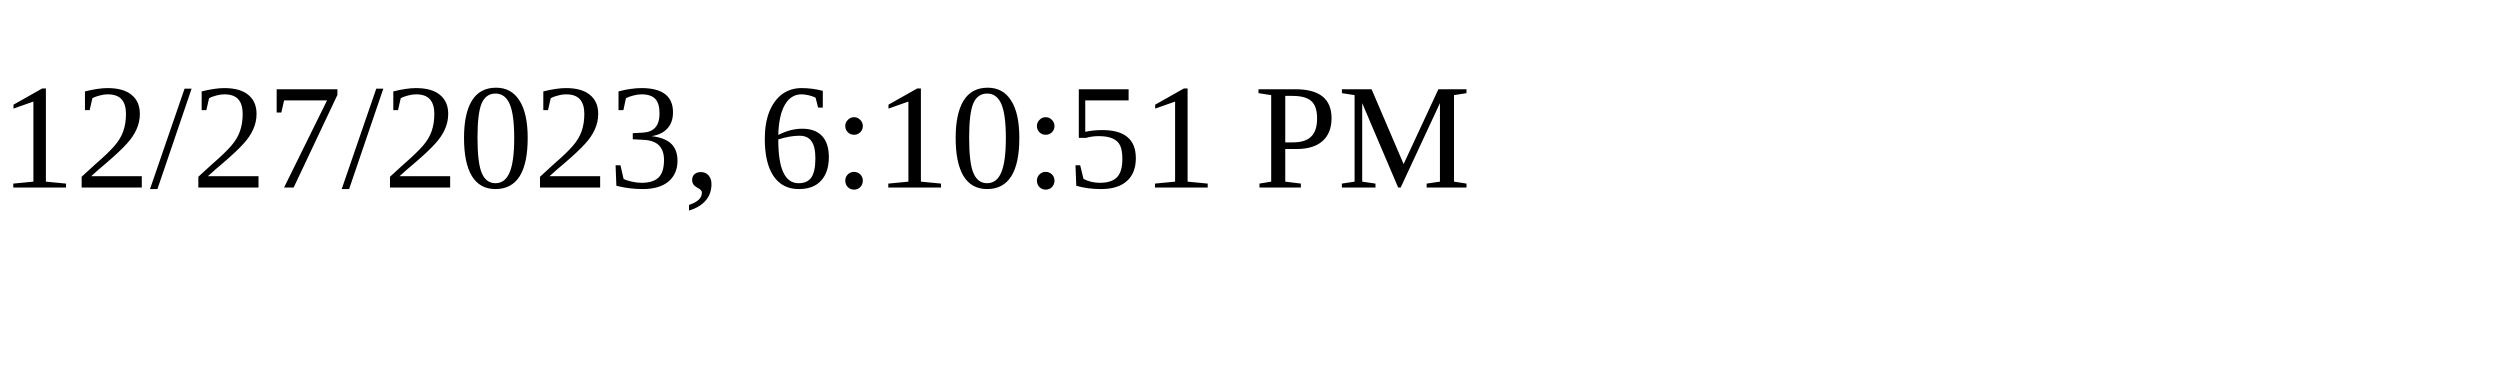
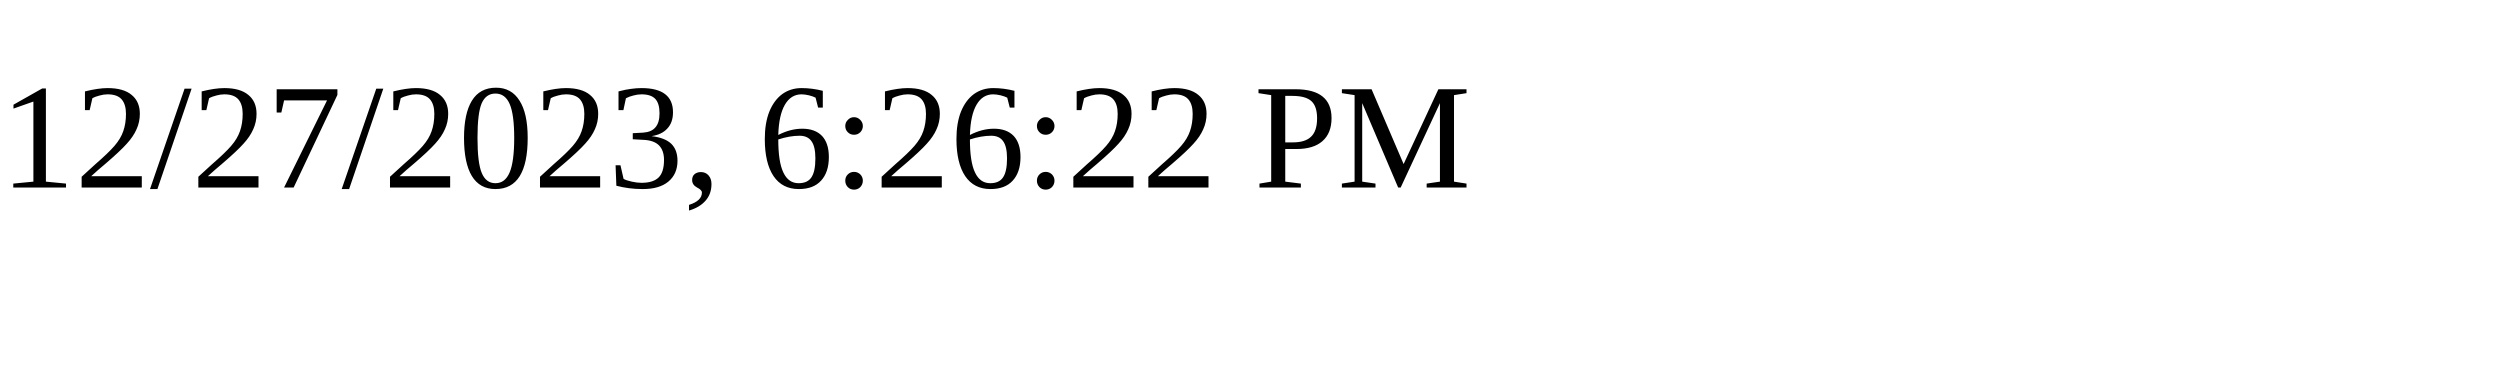
<svg xmlns="http://www.w3.org/2000/svg" height="30" width="200">
-   <text x="0" y="15">12/27/2023, 6:10:51 PM</text>
+   <text x="0" y="15">12/27/2023, 6:26:22 PM</text>
</svg>
